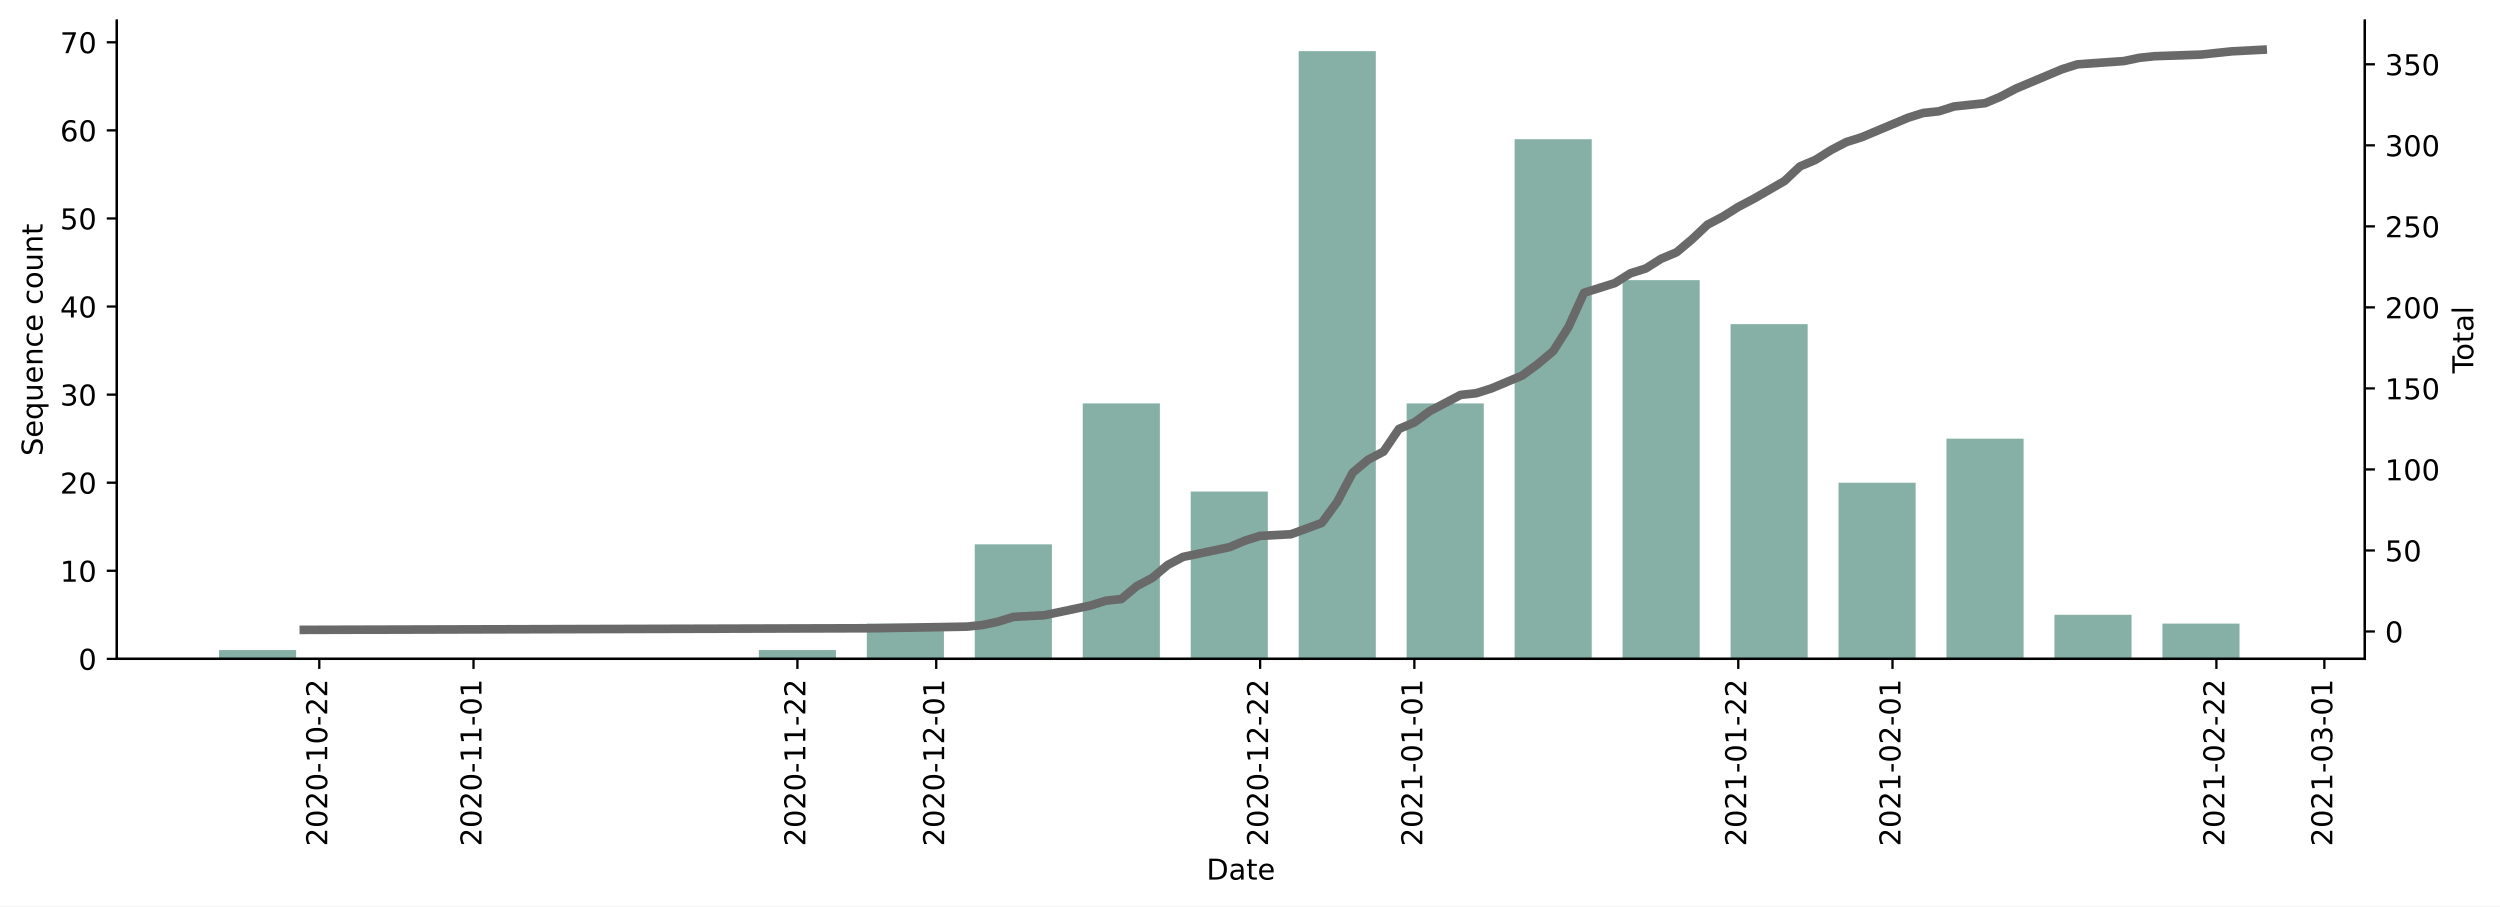
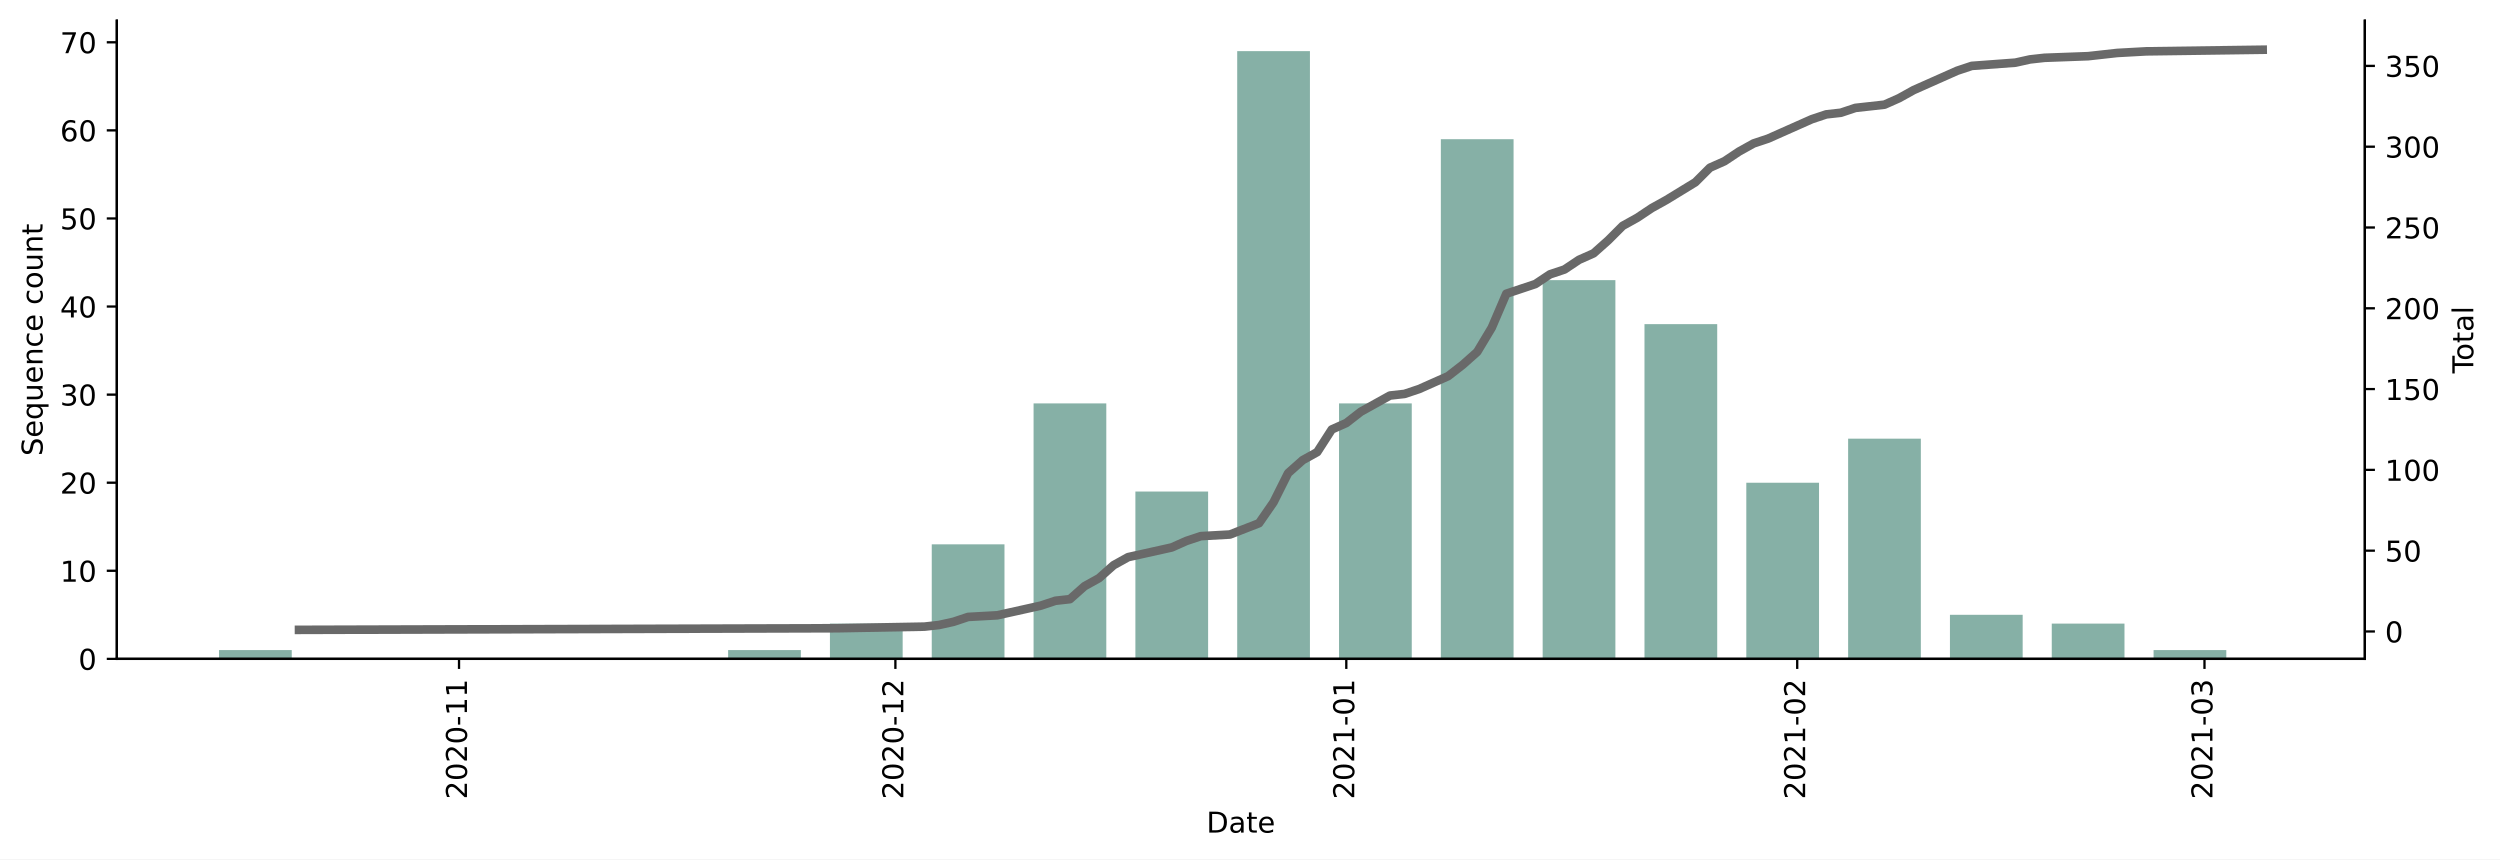
- <svg xmlns="http://www.w3.org/2000/svg" xmlns:xlink="http://www.w3.org/1999/xlink" height="314.954pt" version="1.1" viewBox="0 0 868.769 314.954" width="868.769pt">
+ <svg xmlns="http://www.w3.org/2000/svg" xmlns:xlink="http://www.w3.org/1999/xlink" height="298.621pt" version="1.1" viewBox="0 0 868.769 298.621" width="868.769pt">
  <defs>
    <style type="text/css">*{stroke-linecap:butt;stroke-linejoin:round;}</style>
  </defs>
  <g id="figure_1">
    <g id="patch_1">
-       <path d="M 0 314.954  L 868.769 314.954  L 868.769 0  L 0 0  z " style="fill:#ffffff;" />
+       <path d="M 0 298.621  L 868.769 298.621  L 868.769 0  L 0 0  z " style="fill:#ffffff;" />
    </g>
    <g id="axes_1">
      <g id="patch_2">
        <path d="M 40.603 228.96  L 821.803 228.96  L 821.803 7.2  L 40.603 7.2  z " style="fill:#ffffff;" />
      </g>
      <g id="patch_3">
-         <path clip-path="url(#p73796b5616)" d="M 76.112 228.96  L 102.912 228.96  L 102.912 225.899  L 76.112 225.899  z " style="fill:#86b0a6;" />
+         <path clip-path="url(#p77831f2f05)" d="M 76.112 228.96  L 101.386 228.96  L 101.386 225.899  L 76.112 225.899  z " style="fill:#86b0a6;" />
      </g>
      <g id="patch_4">
-         <path clip-path="url(#p73796b5616)" d="M 263.707 228.96  L 290.507 228.96  L 290.507 225.899  L 263.707 225.899  z " style="fill:#86b0a6;" />
+         <path clip-path="url(#p77831f2f05)" d="M 253.026 228.96  L 278.299 228.96  L 278.299 225.899  L 253.026 225.899  z " style="fill:#86b0a6;" />
      </g>
      <g id="patch_5">
-         <path clip-path="url(#p73796b5616)" d="M 301.226 228.96  L 328.026 228.96  L 328.026 216.717  L 301.226 216.717  z " style="fill:#86b0a6;" />
+         <path clip-path="url(#p77831f2f05)" d="M 288.409 228.96  L 313.682 228.96  L 313.682 216.717  L 288.409 216.717  z " style="fill:#86b0a6;" />
      </g>
      <g id="patch_6">
-         <path clip-path="url(#p73796b5616)" d="M 338.745 228.96  L 365.545 228.96  L 365.545 189.169  L 338.745 189.169  z " style="fill:#86b0a6;" />
+         <path clip-path="url(#p77831f2f05)" d="M 323.791 228.96  L 349.065 228.96  L 349.065 189.169  L 323.791 189.169  z " style="fill:#86b0a6;" />
      </g>
      <g id="patch_7">
-         <path clip-path="url(#p73796b5616)" d="M 376.265 228.96  L 403.064 228.96  L 403.064 140.195  L 376.265 140.195  z " style="fill:#86b0a6;" />
+         <path clip-path="url(#p77831f2f05)" d="M 359.174 228.96  L 384.447 228.96  L 384.447 140.195  L 359.174 140.195  z " style="fill:#86b0a6;" />
      </g>
      <g id="patch_8">
-         <path clip-path="url(#p73796b5616)" d="M 413.784 228.96  L 440.583 228.96  L 440.583 170.803  L 413.784 170.803  z " style="fill:#86b0a6;" />
+         <path clip-path="url(#p77831f2f05)" d="M 394.557 228.96  L 419.83 228.96  L 419.83 170.803  L 394.557 170.803  z " style="fill:#86b0a6;" />
      </g>
      <g id="patch_9">
-         <path clip-path="url(#p73796b5616)" d="M 451.303 228.96  L 478.102 228.96  L 478.102 17.76  L 451.303 17.76  z " style="fill:#86b0a6;" />
+         <path clip-path="url(#p77831f2f05)" d="M 429.939 228.96  L 455.213 228.96  L 455.213 17.76  L 429.939 17.76  z " style="fill:#86b0a6;" />
      </g>
      <g id="patch_10">
-         <path clip-path="url(#p73796b5616)" d="M 488.822 228.96  L 515.621 228.96  L 515.621 140.195  L 488.822 140.195  z " style="fill:#86b0a6;" />
+         <path clip-path="url(#p77831f2f05)" d="M 465.322 228.96  L 490.596 228.96  L 490.596 140.195  L 465.322 140.195  z " style="fill:#86b0a6;" />
      </g>
      <g id="patch_11">
-         <path clip-path="url(#p73796b5616)" d="M 526.341 228.96  L 553.14 228.96  L 553.14 48.369  L 526.341 48.369  z " style="fill:#86b0a6;" />
+         <path clip-path="url(#p77831f2f05)" d="M 500.705 228.96  L 525.978 228.96  L 525.978 48.369  L 500.705 48.369  z " style="fill:#86b0a6;" />
      </g>
      <g id="patch_12">
-         <path clip-path="url(#p73796b5616)" d="M 563.86 228.96  L 590.659 228.96  L 590.659 97.343  L 563.86 97.343  z " style="fill:#86b0a6;" />
+         <path clip-path="url(#p77831f2f05)" d="M 536.088 228.96  L 561.361 228.96  L 561.361 97.343  L 536.088 97.343  z " style="fill:#86b0a6;" />
      </g>
      <g id="patch_13">
-         <path clip-path="url(#p73796b5616)" d="M 601.379 228.96  L 628.178 228.96  L 628.178 112.647  L 601.379 112.647  z " style="fill:#86b0a6;" />
+         <path clip-path="url(#p77831f2f05)" d="M 571.47 228.96  L 596.744 228.96  L 596.744 112.647  L 571.47 112.647  z " style="fill:#86b0a6;" />
      </g>
      <g id="patch_14">
-         <path clip-path="url(#p73796b5616)" d="M 638.898 228.96  L 665.697 228.96  L 665.697 167.743  L 638.898 167.743  z " style="fill:#86b0a6;" />
+         <path clip-path="url(#p77831f2f05)" d="M 606.853 228.96  L 632.126 228.96  L 632.126 167.743  L 606.853 167.743  z " style="fill:#86b0a6;" />
      </g>
      <g id="patch_15">
-         <path clip-path="url(#p73796b5616)" d="M 676.417 228.96  L 703.216 228.96  L 703.216 152.438  L 676.417 152.438  z " style="fill:#86b0a6;" />
+         <path clip-path="url(#p77831f2f05)" d="M 642.236 228.96  L 667.509 228.96  L 667.509 152.438  L 642.236 152.438  z " style="fill:#86b0a6;" />
      </g>
      <g id="patch_16">
-         <path clip-path="url(#p73796b5616)" d="M 713.936 228.96  L 740.735 228.96  L 740.735 213.656  L 713.936 213.656  z " style="fill:#86b0a6;" />
+         <path clip-path="url(#p77831f2f05)" d="M 677.619 228.96  L 702.892 228.96  L 702.892 213.656  L 677.619 213.656  z " style="fill:#86b0a6;" />
      </g>
      <g id="patch_17">
-         <path clip-path="url(#p73796b5616)" d="M 751.455 228.96  L 778.254 228.96  L 778.254 216.717  L 751.455 216.717  z " style="fill:#86b0a6;" />
+         <path clip-path="url(#p77831f2f05)" d="M 713.001 228.96  L 738.275 228.96  L 738.275 216.717  L 713.001 216.717  z " style="fill:#86b0a6;" />
+       </g>
+       <g id="patch_18">
+         <path clip-path="url(#p77831f2f05)" d="M 748.384 228.96  L 773.657 228.96  L 773.657 225.899  L 748.384 225.899  z " style="fill:#86b0a6;" />
      </g>
      <g id="matplotlib.axis_1">
        <g id="xtick_1">
          <g id="line2d_1">
            <defs>
-               <path d="M 0 0  L 0 3.5  " id="md84dc5fd8f" style="stroke:#000000;stroke-width:0.8;" />
-             </defs>
-             <g>
-               <use style="stroke:#000000;stroke-width:0.8;" x="110.951" xlink:href="#md84dc5fd8f" y="228.96" />
+               <path d="M 0 0  L 0 3.5  " id="mf6adf9e08a" style="stroke:#000000;stroke-width:0.8;" />
+             </defs>
+             <g>
+               <use style="stroke:#000000;stroke-width:0.8;" x="159.514" xlink:href="#mf6adf9e08a" y="228.96" />
            </g>
          </g>
          <g id="text_1">
-             <g transform="translate(113.7107 294.0756)rotate(-90)scale(0.1 -0.1)">
+             <g transform="translate(162.2737 277.7428)rotate(-90)scale(0.1 -0.1)">
              <defs>
                <path d="M 19.188 8.297  L 53.609 8.297  L 53.609 0  L 7.328 0  L 7.328 8.297  Q 12.938 14.109 22.625 23.891  Q 32.328 33.688 34.812 36.531  Q 39.547 41.844 41.422 45.531  Q 43.312 49.219 43.312 52.781  Q 43.312 58.594 39.234 62.25  Q 35.156 65.922 28.609 65.922  Q 23.969 65.922 18.812 64.312  Q 13.672 62.703 7.812 59.422  L 7.812 69.391  Q 13.766 71.781 18.938 73  Q 24.125 74.219 28.422 74.219  Q 39.75 74.219 46.484 68.547  Q 53.219 62.891 53.219 53.422  Q 53.219 48.922 51.531 44.891  Q 49.859 40.875 45.406 35.406  Q 44.188 33.984 37.641 27.219  Q 31.109 20.453 19.188 8.297  z " id="DejaVuSans-50" />
                <path d="M 31.781 66.406  Q 24.172 66.406 20.328 58.906  Q 16.5 51.422 16.5 36.375  Q 16.5 21.391 20.328 13.891  Q 24.172 6.391 31.781 6.391  Q 39.453 6.391 43.281 13.891  Q 47.125 21.391 47.125 36.375  Q 47.125 51.422 43.281 58.906  Q 39.453 66.406 31.781 66.406  z M 31.781 74.219  Q 44.047 74.219 50.516 64.516  Q 56.984 54.828 56.984 36.375  Q 56.984 17.969 50.516 8.266  Q 44.047 -1.422 31.781 -1.422  Q 19.531 -1.422 13.062 8.266  Q 6.594 17.969 6.594 36.375  Q 6.594 54.828 13.062 64.516  Q 19.531 74.219 31.781 74.219  z " id="DejaVuSans-48" />
                <path d="M 4.891 31.391  L 31.203 31.391  L 31.203 23.391  L 4.891 23.391  z " id="DejaVuSans-45" />
                <path d="M 12.406 8.297  L 28.516 8.297  L 28.516 63.922  L 10.984 60.406  L 10.984 69.391  L 28.422 72.906  L 38.281 72.906  L 38.281 8.297  L 54.391 8.297  L 54.391 0  L 12.406 0  z " id="DejaVuSans-49" />
              </defs>
-               <use xlink:href="#DejaVuSans-50" />
-               <use x="63.623" xlink:href="#DejaVuSans-48" />
-               <use x="127.246" xlink:href="#DejaVuSans-50" />
-               <use x="190.869" xlink:href="#DejaVuSans-48" />
-               <use x="254.492" xlink:href="#DejaVuSans-45" />
-               <use x="290.576" xlink:href="#DejaVuSans-49" />
-               <use x="354.199" xlink:href="#DejaVuSans-48" />
-               <use x="417.822" xlink:href="#DejaVuSans-45" />
-               <use x="453.906" xlink:href="#DejaVuSans-50" />
-               <use x="517.529" xlink:href="#DejaVuSans-50" />
-             </g>
-           </g>
-         </g>
-         <g id="xtick_2">
-           <g id="line2d_2">
-             <g>
-               <use style="stroke:#000000;stroke-width:0.8;" x="164.55" xlink:href="#md84dc5fd8f" y="228.96" />
-             </g>
-           </g>
-           <g id="text_2">
-             <g transform="translate(167.3093 294.0756)rotate(-90)scale(0.1 -0.1)">
              <use xlink:href="#DejaVuSans-50" />
              <use x="63.623" xlink:href="#DejaVuSans-48" />
              <use x="127.246" xlink:href="#DejaVuSans-50" />
              <use x="190.869" xlink:href="#DejaVuSans-48" />
              <use x="254.492" xlink:href="#DejaVuSans-45" />
              <use x="290.576" xlink:href="#DejaVuSans-49" />
              <use x="354.199" xlink:href="#DejaVuSans-49" />
-               <use x="417.822" xlink:href="#DejaVuSans-45" />
-               <use x="453.906" xlink:href="#DejaVuSans-48" />
-               <use x="517.529" xlink:href="#DejaVuSans-49" />
-             </g>
-           </g>
-         </g>
-         <g id="xtick_3">
-           <g id="line2d_3">
-             <g>
-               <use style="stroke:#000000;stroke-width:0.8;" x="277.107" xlink:href="#md84dc5fd8f" y="228.96" />
-             </g>
-           </g>
-           <g id="text_3">
-             <g transform="translate(279.8664 294.0756)rotate(-90)scale(0.1 -0.1)">
-               <use xlink:href="#DejaVuSans-50" />
-               <use x="63.623" xlink:href="#DejaVuSans-48" />
-               <use x="127.246" xlink:href="#DejaVuSans-50" />
-               <use x="190.869" xlink:href="#DejaVuSans-48" />
-               <use x="254.492" xlink:href="#DejaVuSans-45" />
-               <use x="290.576" xlink:href="#DejaVuSans-49" />
-               <use x="354.199" xlink:href="#DejaVuSans-49" />
-               <use x="417.822" xlink:href="#DejaVuSans-45" />
-               <use x="453.906" xlink:href="#DejaVuSans-50" />
-               <use x="517.529" xlink:href="#DejaVuSans-50" />
-             </g>
-           </g>
-         </g>
-         <g id="xtick_4">
-           <g id="line2d_4">
-             <g>
-               <use style="stroke:#000000;stroke-width:0.8;" x="325.346" xlink:href="#md84dc5fd8f" y="228.96" />
-             </g>
-           </g>
-           <g id="text_4">
-             <g transform="translate(328.1052 294.0756)rotate(-90)scale(0.1 -0.1)">
+             </g>
+           </g>
+         </g>
+         <g id="xtick_2">
+           <g id="line2d_2">
+             <g>
+               <use style="stroke:#000000;stroke-width:0.8;" x="311.155" xlink:href="#mf6adf9e08a" y="228.96" />
+             </g>
+           </g>
+           <g id="text_2">
+             <g transform="translate(313.914 277.7428)rotate(-90)scale(0.1 -0.1)">
              <use xlink:href="#DejaVuSans-50" />
              <use x="63.623" xlink:href="#DejaVuSans-48" />
              <use x="127.246" xlink:href="#DejaVuSans-50" />
              <use x="190.869" xlink:href="#DejaVuSans-48" />
              <use x="254.492" xlink:href="#DejaVuSans-45" />
              <use x="290.576" xlink:href="#DejaVuSans-49" />
              <use x="354.199" xlink:href="#DejaVuSans-50" />
-               <use x="417.822" xlink:href="#DejaVuSans-45" />
-               <use x="453.906" xlink:href="#DejaVuSans-48" />
-               <use x="517.529" xlink:href="#DejaVuSans-49" />
-             </g>
-           </g>
-         </g>
-         <g id="xtick_5">
-           <g id="line2d_5">
-             <g>
-               <use style="stroke:#000000;stroke-width:0.8;" x="437.903" xlink:href="#md84dc5fd8f" y="228.96" />
-             </g>
-           </g>
-           <g id="text_5">
-             <g transform="translate(440.6623 294.0756)rotate(-90)scale(0.1 -0.1)">
-               <use xlink:href="#DejaVuSans-50" />
-               <use x="63.623" xlink:href="#DejaVuSans-48" />
-               <use x="127.246" xlink:href="#DejaVuSans-50" />
-               <use x="190.869" xlink:href="#DejaVuSans-48" />
-               <use x="254.492" xlink:href="#DejaVuSans-45" />
-               <use x="290.576" xlink:href="#DejaVuSans-49" />
-               <use x="354.199" xlink:href="#DejaVuSans-50" />
-               <use x="417.822" xlink:href="#DejaVuSans-45" />
-               <use x="453.906" xlink:href="#DejaVuSans-50" />
-               <use x="517.529" xlink:href="#DejaVuSans-50" />
-             </g>
-           </g>
-         </g>
-         <g id="xtick_6">
-           <g id="line2d_6">
-             <g>
-               <use style="stroke:#000000;stroke-width:0.8;" x="491.502" xlink:href="#md84dc5fd8f" y="228.96" />
-             </g>
-           </g>
-           <g id="text_6">
-             <g transform="translate(494.261 294.0756)rotate(-90)scale(0.1 -0.1)">
+             </g>
+           </g>
+         </g>
+         <g id="xtick_3">
+           <g id="line2d_3">
+             <g>
+               <use style="stroke:#000000;stroke-width:0.8;" x="467.85" xlink:href="#mf6adf9e08a" y="228.96" />
+             </g>
+           </g>
+           <g id="text_3">
+             <g transform="translate(470.6089 277.7428)rotate(-90)scale(0.1 -0.1)">
              <use xlink:href="#DejaVuSans-50" />
              <use x="63.623" xlink:href="#DejaVuSans-48" />
              <use x="127.246" xlink:href="#DejaVuSans-50" />
              <use x="190.869" xlink:href="#DejaVuSans-49" />
              <use x="254.492" xlink:href="#DejaVuSans-45" />
              <use x="290.576" xlink:href="#DejaVuSans-48" />
              <use x="354.199" xlink:href="#DejaVuSans-49" />
-               <use x="417.822" xlink:href="#DejaVuSans-45" />
-               <use x="453.906" xlink:href="#DejaVuSans-48" />
-               <use x="517.529" xlink:href="#DejaVuSans-49" />
-             </g>
-           </g>
-         </g>
-         <g id="xtick_7">
-           <g id="line2d_7">
-             <g>
-               <use style="stroke:#000000;stroke-width:0.8;" x="604.059" xlink:href="#md84dc5fd8f" y="228.96" />
-             </g>
-           </g>
-           <g id="text_7">
-             <g transform="translate(606.8181 294.0756)rotate(-90)scale(0.1 -0.1)">
-               <use xlink:href="#DejaVuSans-50" />
-               <use x="63.623" xlink:href="#DejaVuSans-48" />
-               <use x="127.246" xlink:href="#DejaVuSans-50" />
-               <use x="190.869" xlink:href="#DejaVuSans-49" />
-               <use x="254.492" xlink:href="#DejaVuSans-45" />
-               <use x="290.576" xlink:href="#DejaVuSans-48" />
-               <use x="354.199" xlink:href="#DejaVuSans-49" />
-               <use x="417.822" xlink:href="#DejaVuSans-45" />
-               <use x="453.906" xlink:href="#DejaVuSans-50" />
-               <use x="517.529" xlink:href="#DejaVuSans-50" />
-             </g>
-           </g>
-         </g>
-         <g id="xtick_8">
-           <g id="line2d_8">
-             <g>
-               <use style="stroke:#000000;stroke-width:0.8;" x="657.657" xlink:href="#md84dc5fd8f" y="228.96" />
-             </g>
-           </g>
-           <g id="text_8">
-             <g transform="translate(660.4167 294.0756)rotate(-90)scale(0.1 -0.1)">
+             </g>
+           </g>
+         </g>
+         <g id="xtick_4">
+           <g id="line2d_4">
+             <g>
+               <use style="stroke:#000000;stroke-width:0.8;" x="624.544" xlink:href="#mf6adf9e08a" y="228.96" />
+             </g>
+           </g>
+           <g id="text_4">
+             <g transform="translate(627.3038 277.7428)rotate(-90)scale(0.1 -0.1)">
              <use xlink:href="#DejaVuSans-50" />
              <use x="63.623" xlink:href="#DejaVuSans-48" />
              <use x="127.246" xlink:href="#DejaVuSans-50" />
              <use x="190.869" xlink:href="#DejaVuSans-49" />
              <use x="254.492" xlink:href="#DejaVuSans-45" />
              <use x="290.576" xlink:href="#DejaVuSans-48" />
              <use x="354.199" xlink:href="#DejaVuSans-50" />
-               <use x="417.822" xlink:href="#DejaVuSans-45" />
-               <use x="453.906" xlink:href="#DejaVuSans-48" />
-               <use x="517.529" xlink:href="#DejaVuSans-49" />
-             </g>
-           </g>
-         </g>
-         <g id="xtick_9">
-           <g id="line2d_9">
-             <g>
-               <use style="stroke:#000000;stroke-width:0.8;" x="770.214" xlink:href="#md84dc5fd8f" y="228.96" />
-             </g>
-           </g>
-           <g id="text_9">
-             <g transform="translate(772.9738 294.0756)rotate(-90)scale(0.1 -0.1)">
-               <use xlink:href="#DejaVuSans-50" />
-               <use x="63.623" xlink:href="#DejaVuSans-48" />
-               <use x="127.246" xlink:href="#DejaVuSans-50" />
-               <use x="190.869" xlink:href="#DejaVuSans-49" />
-               <use x="254.492" xlink:href="#DejaVuSans-45" />
-               <use x="290.576" xlink:href="#DejaVuSans-48" />
-               <use x="354.199" xlink:href="#DejaVuSans-50" />
-               <use x="417.822" xlink:href="#DejaVuSans-45" />
-               <use x="453.906" xlink:href="#DejaVuSans-50" />
-               <use x="517.529" xlink:href="#DejaVuSans-50" />
-             </g>
-           </g>
-         </g>
-         <g id="xtick_10">
-           <g id="line2d_10">
-             <g>
-               <use style="stroke:#000000;stroke-width:0.8;" x="807.733" xlink:href="#md84dc5fd8f" y="228.96" />
-             </g>
-           </g>
-           <g id="text_10">
-             <g transform="translate(810.4929 294.0756)rotate(-90)scale(0.1 -0.1)">
+             </g>
+           </g>
+         </g>
+         <g id="xtick_5">
+           <g id="line2d_5">
+             <g>
+               <use style="stroke:#000000;stroke-width:0.8;" x="766.075" xlink:href="#mf6adf9e08a" y="228.96" />
+             </g>
+           </g>
+           <g id="text_5">
+             <g transform="translate(768.8347 277.7428)rotate(-90)scale(0.1 -0.1)">
              <defs>
                <path d="M 40.578 39.312  Q 47.656 37.797 51.625 33  Q 55.609 28.219 55.609 21.188  Q 55.609 10.406 48.188 4.484  Q 40.766 -1.422 27.094 -1.422  Q 22.516 -1.422 17.656 -0.516  Q 12.797 0.391 7.625 2.203  L 7.625 11.719  Q 11.719 9.328 16.594 8.109  Q 21.484 6.891 26.812 6.891  Q 36.078 6.891 40.938 10.547  Q 45.797 14.203 45.797 21.188  Q 45.797 27.641 41.281 31.266  Q 36.766 34.906 28.719 34.906  L 20.219 34.906  L 20.219 43.016  L 29.109 43.016  Q 36.375 43.016 40.234 45.922  Q 44.094 48.828 44.094 54.297  Q 44.094 59.906 40.109 62.906  Q 36.141 65.922 28.719 65.922  Q 24.656 65.922 20.016 65.031  Q 15.375 64.156 9.812 62.312  L 9.812 71.094  Q 15.438 72.656 20.344 73.438  Q 25.25 74.219 29.594 74.219  Q 40.828 74.219 47.359 69.109  Q 53.906 64.016 53.906 55.328  Q 53.906 49.266 50.438 45.094  Q 46.969 40.922 40.578 39.312  z " id="DejaVuSans-51" />
              </defs>
              <use xlink:href="#DejaVuSans-50" />
              <use x="63.623" xlink:href="#DejaVuSans-48" />
              <use x="127.246" xlink:href="#DejaVuSans-50" />
              <use x="190.869" xlink:href="#DejaVuSans-49" />
              <use x="254.492" xlink:href="#DejaVuSans-45" />
              <use x="290.576" xlink:href="#DejaVuSans-48" />
              <use x="354.199" xlink:href="#DejaVuSans-51" />
-               <use x="417.822" xlink:href="#DejaVuSans-45" />
-               <use x="453.906" xlink:href="#DejaVuSans-48" />
-               <use x="517.529" xlink:href="#DejaVuSans-49" />
-             </g>
-           </g>
-         </g>
-         <g id="text_11">
-           <g transform="translate(419.2523 305.6741)scale(0.1 -0.1)">
+             </g>
+           </g>
+         </g>
+         <g id="text_6">
+           <g transform="translate(419.2523 289.3413)scale(0.1 -0.1)">
            <defs>
              <path d="M 19.672 64.797  L 19.672 8.109  L 31.594 8.109  Q 46.688 8.109 53.688 14.938  Q 60.688 21.781 60.688 36.531  Q 60.688 51.172 53.688 57.984  Q 46.688 64.797 31.594 64.797  z M 9.812 72.906  L 30.078 72.906  Q 51.266 72.906 61.172 64.094  Q 71.094 55.281 71.094 36.531  Q 71.094 17.672 61.125 8.828  Q 51.172 0 30.078 0  L 9.812 0  z " id="DejaVuSans-68" />
              <path d="M 34.281 27.484  Q 23.391 27.484 19.188 25  Q 14.984 22.516 14.984 16.5  Q 14.984 11.719 18.141 8.906  Q 21.297 6.109 26.703 6.109  Q 34.188 6.109 38.703 11.406  Q 43.219 16.703 43.219 25.484  L 43.219 27.484  z M 52.203 31.203  L 52.203 0  L 43.219 0  L 43.219 8.297  Q 40.141 3.328 35.547 0.953  Q 30.953 -1.422 24.312 -1.422  Q 15.922 -1.422 10.953 3.297  Q 6 8.016 6 15.922  Q 6 25.141 12.172 29.828  Q 18.359 34.516 30.609 34.516  L 43.219 34.516  L 43.219 35.406  Q 43.219 41.609 39.141 45  Q 35.062 48.391 27.688 48.391  Q 23 48.391 18.547 47.266  Q 14.109 46.141 10.016 43.891  L 10.016 52.203  Q 14.938 54.109 19.578 55.047  Q 24.219 56 28.609 56  Q 40.484 56 46.344 49.844  Q 52.203 43.703 52.203 31.203  z " id="DejaVuSans-97" />
              <path d="M 18.312 70.219  L 18.312 54.688  L 36.812 54.688  L 36.812 47.703  L 18.312 47.703  L 18.312 18.016  Q 18.312 11.328 20.141 9.422  Q 21.969 7.516 27.594 7.516  L 36.812 7.516  L 36.812 0  L 27.594 0  Q 17.188 0 13.234 3.875  Q 9.281 7.766 9.281 18.016  L 9.281 47.703  L 2.688 47.703  L 2.688 54.688  L 9.281 54.688  L 9.281 70.219  z " id="DejaVuSans-116" />
              <path d="M 56.203 29.594  L 56.203 25.203  L 14.891 25.203  Q 15.484 15.922 20.484 11.062  Q 25.484 6.203 34.422 6.203  Q 39.594 6.203 44.453 7.469  Q 49.312 8.734 54.109 11.281  L 54.109 2.781  Q 49.266 0.734 44.188 -0.344  Q 39.109 -1.422 33.891 -1.422  Q 20.797 -1.422 13.156 6.188  Q 5.516 13.812 5.516 26.812  Q 5.516 40.234 12.766 48.109  Q 20.016 56 32.328 56  Q 43.359 56 49.781 48.891  Q 56.203 41.797 56.203 29.594  z M 47.219 32.234  Q 47.125 39.594 43.094 43.984  Q 39.062 48.391 32.422 48.391  Q 24.906 48.391 20.391 44.141  Q 15.875 39.891 15.188 32.172  z " id="DejaVuSans-101" />
            </defs>
            <use xlink:href="#DejaVuSans-68" />
            <use x="77.002" xlink:href="#DejaVuSans-97" />
            <use x="138.281" xlink:href="#DejaVuSans-116" />
            <use x="177.49" xlink:href="#DejaVuSans-101" />
          </g>
        </g>
      </g>
      <g id="matplotlib.axis_2">
        <g id="ytick_1">
-           <g id="line2d_11">
-             <defs>
-               <path d="M 0 0  L -3.5 0  " id="mcfe344052f" style="stroke:#000000;stroke-width:0.8;" />
-             </defs>
-             <g>
-               <use style="stroke:#000000;stroke-width:0.8;" x="40.603" xlink:href="#mcfe344052f" y="228.96" />
-             </g>
-           </g>
-           <g id="text_12">
+           <g id="line2d_6">
+             <defs>
+               <path d="M 0 0  L -3.5 0  " id="md14f744e61" style="stroke:#000000;stroke-width:0.8;" />
+             </defs>
+             <g>
+               <use style="stroke:#000000;stroke-width:0.8;" x="40.603" xlink:href="#md14f744e61" y="228.96" />
+             </g>
+           </g>
+           <g id="text_7">
            <g transform="translate(27.24063 232.7592)scale(0.1 -0.1)">
              <use xlink:href="#DejaVuSans-48" />
            </g>
          </g>
        </g>
        <g id="ytick_2">
-           <g id="line2d_12">
-             <g>
-               <use style="stroke:#000000;stroke-width:0.8;" x="40.603" xlink:href="#mcfe344052f" y="198.351" />
-             </g>
-           </g>
-           <g id="text_13">
+           <g id="line2d_7">
+             <g>
+               <use style="stroke:#000000;stroke-width:0.8;" x="40.603" xlink:href="#md14f744e61" y="198.351" />
+             </g>
+           </g>
+           <g id="text_8">
            <g transform="translate(20.87813 202.1505)scale(0.1 -0.1)">
              <use xlink:href="#DejaVuSans-49" />
              <use x="63.623" xlink:href="#DejaVuSans-48" />
            </g>
          </g>
        </g>
        <g id="ytick_3">
-           <g id="line2d_13">
-             <g>
-               <use style="stroke:#000000;stroke-width:0.8;" x="40.603" xlink:href="#mcfe344052f" y="167.743" />
-             </g>
-           </g>
-           <g id="text_14">
+           <g id="line2d_8">
+             <g>
+               <use style="stroke:#000000;stroke-width:0.8;" x="40.603" xlink:href="#md14f744e61" y="167.743" />
+             </g>
+           </g>
+           <g id="text_9">
            <g transform="translate(20.87813 171.5418)scale(0.1 -0.1)">
              <use xlink:href="#DejaVuSans-50" />
              <use x="63.623" xlink:href="#DejaVuSans-48" />
            </g>
          </g>
        </g>
        <g id="ytick_4">
-           <g id="line2d_14">
-             <g>
-               <use style="stroke:#000000;stroke-width:0.8;" x="40.603" xlink:href="#mcfe344052f" y="137.134" />
-             </g>
-           </g>
-           <g id="text_15">
+           <g id="line2d_9">
+             <g>
+               <use style="stroke:#000000;stroke-width:0.8;" x="40.603" xlink:href="#md14f744e61" y="137.134" />
+             </g>
+           </g>
+           <g id="text_10">
            <g transform="translate(20.87813 140.9331)scale(0.1 -0.1)">
              <use xlink:href="#DejaVuSans-51" />
              <use x="63.623" xlink:href="#DejaVuSans-48" />
            </g>
          </g>
        </g>
        <g id="ytick_5">
-           <g id="line2d_15">
-             <g>
-               <use style="stroke:#000000;stroke-width:0.8;" x="40.603" xlink:href="#mcfe344052f" y="106.525" />
-             </g>
-           </g>
-           <g id="text_16">
+           <g id="line2d_10">
+             <g>
+               <use style="stroke:#000000;stroke-width:0.8;" x="40.603" xlink:href="#md14f744e61" y="106.525" />
+             </g>
+           </g>
+           <g id="text_11">
            <g transform="translate(20.87813 110.3244)scale(0.1 -0.1)">
              <defs>
                <path d="M 37.797 64.312  L 12.891 25.391  L 37.797 25.391  z M 35.203 72.906  L 47.609 72.906  L 47.609 25.391  L 58.016 25.391  L 58.016 17.188  L 47.609 17.188  L 47.609 0  L 37.797 0  L 37.797 17.188  L 4.891 17.188  L 4.891 26.703  z " id="DejaVuSans-52" />
              </defs>
              <use xlink:href="#DejaVuSans-52" />
              <use x="63.623" xlink:href="#DejaVuSans-48" />
            </g>
          </g>
        </g>
        <g id="ytick_6">
-           <g id="line2d_16">
-             <g>
-               <use style="stroke:#000000;stroke-width:0.8;" x="40.603" xlink:href="#mcfe344052f" y="75.917" />
-             </g>
-           </g>
-           <g id="text_17">
+           <g id="line2d_11">
+             <g>
+               <use style="stroke:#000000;stroke-width:0.8;" x="40.603" xlink:href="#md14f744e61" y="75.917" />
+             </g>
+           </g>
+           <g id="text_12">
            <g transform="translate(20.87813 79.71574)scale(0.1 -0.1)">
              <defs>
                <path d="M 10.797 72.906  L 49.516 72.906  L 49.516 64.594  L 19.828 64.594  L 19.828 46.734  Q 21.969 47.469 24.109 47.828  Q 26.266 48.188 28.422 48.188  Q 40.625 48.188 47.75 41.5  Q 54.891 34.812 54.891 23.391  Q 54.891 11.625 47.562 5.094  Q 40.234 -1.422 26.906 -1.422  Q 22.312 -1.422 17.547 -0.641  Q 12.797 0.141 7.719 1.703  L 7.719 11.625  Q 12.109 9.234 16.797 8.062  Q 21.484 6.891 26.703 6.891  Q 35.156 6.891 40.078 11.328  Q 45.016 15.766 45.016 23.391  Q 45.016 31 40.078 35.438  Q 35.156 39.891 26.703 39.891  Q 22.75 39.891 18.812 39.016  Q 14.891 38.141 10.797 36.281  z " id="DejaVuSans-53" />
              </defs>
              <use xlink:href="#DejaVuSans-53" />
              <use x="63.623" xlink:href="#DejaVuSans-48" />
            </g>
          </g>
        </g>
        <g id="ytick_7">
-           <g id="line2d_17">
-             <g>
-               <use style="stroke:#000000;stroke-width:0.8;" x="40.603" xlink:href="#mcfe344052f" y="45.308" />
-             </g>
-           </g>
-           <g id="text_18">
+           <g id="line2d_12">
+             <g>
+               <use style="stroke:#000000;stroke-width:0.8;" x="40.603" xlink:href="#md14f744e61" y="45.308" />
+             </g>
+           </g>
+           <g id="text_13">
            <g transform="translate(20.87813 49.10704)scale(0.1 -0.1)">
              <defs>
                <path d="M 33.016 40.375  Q 26.375 40.375 22.484 35.828  Q 18.609 31.297 18.609 23.391  Q 18.609 15.531 22.484 10.953  Q 26.375 6.391 33.016 6.391  Q 39.656 6.391 43.531 10.953  Q 47.406 15.531 47.406 23.391  Q 47.406 31.297 43.531 35.828  Q 39.656 40.375 33.016 40.375  z M 52.594 71.297  L 52.594 62.312  Q 48.875 64.062 45.094 64.984  Q 41.312 65.922 37.594 65.922  Q 27.828 65.922 22.672 59.328  Q 17.531 52.734 16.797 39.406  Q 19.672 43.656 24.016 45.922  Q 28.375 48.188 33.594 48.188  Q 44.578 48.188 50.953 41.516  Q 57.328 34.859 57.328 23.391  Q 57.328 12.156 50.688 5.359  Q 44.047 -1.422 33.016 -1.422  Q 20.359 -1.422 13.672 8.266  Q 6.984 17.969 6.984 36.375  Q 6.984 53.656 15.188 63.938  Q 23.391 74.219 37.203 74.219  Q 40.922 74.219 44.703 73.484  Q 48.484 72.75 52.594 71.297  z " id="DejaVuSans-54" />
              </defs>
              <use xlink:href="#DejaVuSans-54" />
              <use x="63.623" xlink:href="#DejaVuSans-48" />
            </g>
          </g>
        </g>
        <g id="ytick_8">
-           <g id="line2d_18">
-             <g>
-               <use style="stroke:#000000;stroke-width:0.8;" x="40.603" xlink:href="#mcfe344052f" y="14.699" />
-             </g>
-           </g>
-           <g id="text_19">
+           <g id="line2d_13">
+             <g>
+               <use style="stroke:#000000;stroke-width:0.8;" x="40.603" xlink:href="#md14f744e61" y="14.699" />
+             </g>
+           </g>
+           <g id="text_14">
            <g transform="translate(20.87813 18.49835)scale(0.1 -0.1)">
              <defs>
                <path d="M 8.203 72.906  L 55.078 72.906  L 55.078 68.703  L 28.609 0  L 18.312 0  L 43.219 64.594  L 8.203 64.594  z " id="DejaVuSans-55" />
              </defs>
              <use xlink:href="#DejaVuSans-55" />
              <use x="63.623" xlink:href="#DejaVuSans-48" />
            </g>
          </g>
        </g>
-         <g id="text_20">
+         <g id="text_15">
          <g transform="translate(14.79844 158.4402)rotate(-90)scale(0.1 -0.1)">
            <defs>
              <path d="M 53.516 70.516  L 53.516 60.891  Q 47.906 63.578 42.922 64.891  Q 37.938 66.219 33.297 66.219  Q 25.25 66.219 20.875 63.094  Q 16.5 59.969 16.5 54.203  Q 16.5 49.359 19.406 46.891  Q 22.312 44.438 30.422 42.922  L 36.375 41.703  Q 47.406 39.594 52.656 34.297  Q 57.906 29 57.906 20.125  Q 57.906 9.516 50.797 4.047  Q 43.703 -1.422 29.984 -1.422  Q 24.812 -1.422 18.969 -0.25  Q 13.141 0.922 6.891 3.219  L 6.891 13.375  Q 12.891 10.016 18.656 8.297  Q 24.422 6.594 29.984 6.594  Q 38.422 6.594 43.016 9.906  Q 47.609 13.234 47.609 19.391  Q 47.609 24.75 44.312 27.781  Q 41.016 30.812 33.5 32.328  L 27.484 33.5  Q 16.453 35.688 11.516 40.375  Q 6.594 45.062 6.594 53.422  Q 6.594 63.094 13.406 68.656  Q 20.219 74.219 32.172 74.219  Q 37.312 74.219 42.625 73.281  Q 47.953 72.359 53.516 70.516  z " id="DejaVuSans-83" />
              <path d="M 14.797 27.297  Q 14.797 17.391 18.875 11.75  Q 22.953 6.109 30.078 6.109  Q 37.203 6.109 41.297 11.75  Q 45.406 17.391 45.406 27.297  Q 45.406 37.203 41.297 42.844  Q 37.203 48.484 30.078 48.484  Q 22.953 48.484 18.875 42.844  Q 14.797 37.203 14.797 27.297  z M 45.406 8.203  Q 42.578 3.328 38.25 0.953  Q 33.938 -1.422 27.875 -1.422  Q 17.969 -1.422 11.734 6.484  Q 5.516 14.406 5.516 27.297  Q 5.516 40.188 11.734 48.094  Q 17.969 56 27.875 56  Q 33.938 56 38.25 53.625  Q 42.578 51.266 45.406 46.391  L 45.406 54.688  L 54.391 54.688  L 54.391 -20.797  L 45.406 -20.797  z " id="DejaVuSans-113" />
              <path d="M 8.5 21.578  L 8.5 54.688  L 17.484 54.688  L 17.484 21.922  Q 17.484 14.156 20.5 10.266  Q 23.531 6.391 29.594 6.391  Q 36.859 6.391 41.078 11.031  Q 45.312 15.672 45.312 23.688  L 45.312 54.688  L 54.297 54.688  L 54.297 0  L 45.312 0  L 45.312 8.406  Q 42.047 3.422 37.719 1  Q 33.406 -1.422 27.688 -1.422  Q 18.266 -1.422 13.375 4.438  Q 8.5 10.297 8.5 21.578  z M 31.109 56  z " id="DejaVuSans-117" />
              <path d="M 54.891 33.016  L 54.891 0  L 45.906 0  L 45.906 32.719  Q 45.906 40.484 42.875 44.328  Q 39.844 48.188 33.797 48.188  Q 26.516 48.188 22.312 43.547  Q 18.109 38.922 18.109 30.906  L 18.109 0  L 9.078 0  L 9.078 54.688  L 18.109 54.688  L 18.109 46.188  Q 21.344 51.125 25.703 53.562  Q 30.078 56 35.797 56  Q 45.219 56 50.047 50.172  Q 54.891 44.344 54.891 33.016  z " id="DejaVuSans-110" />
              <path d="M 48.781 52.594  L 48.781 44.188  Q 44.969 46.297 41.141 47.344  Q 37.312 48.391 33.406 48.391  Q 24.656 48.391 19.812 42.844  Q 14.984 37.312 14.984 27.297  Q 14.984 17.281 19.812 11.734  Q 24.656 6.203 33.406 6.203  Q 37.312 6.203 41.141 7.25  Q 44.969 8.297 48.781 10.406  L 48.781 2.094  Q 45.016 0.344 40.984 -0.531  Q 36.969 -1.422 32.422 -1.422  Q 20.062 -1.422 12.781 6.344  Q 5.516 14.109 5.516 27.297  Q 5.516 40.672 12.859 48.328  Q 20.219 56 33.016 56  Q 37.156 56 41.109 55.141  Q 45.062 54.297 48.781 52.594  z " id="DejaVuSans-99" />
              <path id="DejaVuSans-32" />
              <path d="M 30.609 48.391  Q 23.391 48.391 19.188 42.75  Q 14.984 37.109 14.984 27.297  Q 14.984 17.484 19.156 11.844  Q 23.344 6.203 30.609 6.203  Q 37.797 6.203 41.984 11.859  Q 46.188 17.531 46.188 27.297  Q 46.188 37.016 41.984 42.703  Q 37.797 48.391 30.609 48.391  z M 30.609 56  Q 42.328 56 49.016 48.375  Q 55.719 40.766 55.719 27.297  Q 55.719 13.875 49.016 6.219  Q 42.328 -1.422 30.609 -1.422  Q 18.844 -1.422 12.172 6.219  Q 5.516 13.875 5.516 27.297  Q 5.516 40.766 12.172 48.375  Q 18.844 56 30.609 56  z " id="DejaVuSans-111" />
            </defs>
            <use xlink:href="#DejaVuSans-83" />
            <use x="63.477" xlink:href="#DejaVuSans-101" />
            <use x="125" xlink:href="#DejaVuSans-113" />
            <use x="188.477" xlink:href="#DejaVuSans-117" />
            <use x="251.855" xlink:href="#DejaVuSans-101" />
            <use x="313.379" xlink:href="#DejaVuSans-110" />
            <use x="376.758" xlink:href="#DejaVuSans-99" />
            <use x="431.738" xlink:href="#DejaVuSans-101" />
            <use x="493.262" xlink:href="#DejaVuSans-32" />
            <use x="525.049" xlink:href="#DejaVuSans-99" />
            <use x="580.029" xlink:href="#DejaVuSans-111" />
            <use x="641.211" xlink:href="#DejaVuSans-117" />
            <use x="704.59" xlink:href="#DejaVuSans-110" />
            <use x="767.969" xlink:href="#DejaVuSans-116" />
          </g>
        </g>
      </g>
-       <g id="patch_18">
+       <g id="patch_19">
        <path d="M 40.603 228.96  L 40.603 7.2  " style="fill:none;stroke:#000000;stroke-linecap:square;stroke-linejoin:miter;stroke-width:0.8;" />
      </g>
-       <g id="patch_19">
+       <g id="patch_20">
        <path d="M 821.803 228.96  L 821.803 7.2  " style="fill:none;stroke:#000000;stroke-linecap:square;stroke-linejoin:miter;stroke-width:0.8;" />
      </g>
-       <g id="patch_20">
+       <g id="patch_21">
        <path d="M 40.603 228.96  L 821.803 228.96  " style="fill:none;stroke:#000000;stroke-linecap:square;stroke-linejoin:miter;stroke-width:0.8;" />
      </g>
    </g>
    <g id="axes_2">
      <g id="matplotlib.axis_3">
        <g id="ytick_9">
-           <g id="line2d_19">
-             <defs>
-               <path d="M 0 0  L 3.5 0  " id="m9f241cc12d" style="stroke:#000000;stroke-width:0.8;" />
-             </defs>
-             <g>
-               <use style="stroke:#000000;stroke-width:0.8;" x="821.803" xlink:href="#m9f241cc12d" y="219.443" />
-             </g>
-           </g>
-           <g id="text_21">
-             <g transform="translate(828.8031 223.2423)scale(0.1 -0.1)">
+           <g id="line2d_14">
+             <defs>
+               <path d="M 0 0  L 3.5 0  " id="m8d2cb19a6f" style="stroke:#000000;stroke-width:0.8;" />
+             </defs>
+             <g>
+               <use style="stroke:#000000;stroke-width:0.8;" x="821.803" xlink:href="#m8d2cb19a6f" y="219.442" />
+             </g>
+           </g>
+           <g id="text_16">
+             <g transform="translate(828.8031 223.2408)scale(0.1 -0.1)">
              <use xlink:href="#DejaVuSans-48" />
            </g>
          </g>
        </g>
        <g id="ytick_10">
-           <g id="line2d_20">
-             <g>
-               <use style="stroke:#000000;stroke-width:0.8;" x="821.803" xlink:href="#m9f241cc12d" y="191.287" />
-             </g>
-           </g>
-           <g id="text_22">
-             <g transform="translate(828.8031 195.0859)scale(0.1 -0.1)">
+           <g id="line2d_15">
+             <g>
+               <use style="stroke:#000000;stroke-width:0.8;" x="821.803" xlink:href="#m8d2cb19a6f" y="191.364" />
+             </g>
+           </g>
+           <g id="text_17">
+             <g transform="translate(828.8031 195.1628)scale(0.1 -0.1)">
              <use xlink:href="#DejaVuSans-53" />
              <use x="63.623" xlink:href="#DejaVuSans-48" />
            </g>
          </g>
        </g>
        <g id="ytick_11">
-           <g id="line2d_21">
-             <g>
-               <use style="stroke:#000000;stroke-width:0.8;" x="821.803" xlink:href="#m9f241cc12d" y="163.13" />
-             </g>
-           </g>
-           <g id="text_23">
-             <g transform="translate(828.8031 166.9295)scale(0.1 -0.1)">
+           <g id="line2d_16">
+             <g>
+               <use style="stroke:#000000;stroke-width:0.8;" x="821.803" xlink:href="#m8d2cb19a6f" y="163.286" />
+             </g>
+           </g>
+           <g id="text_18">
+             <g transform="translate(828.8031 167.0848)scale(0.1 -0.1)">
              <use xlink:href="#DejaVuSans-49" />
              <use x="63.623" xlink:href="#DejaVuSans-48" />
              <use x="127.246" xlink:href="#DejaVuSans-48" />
            </g>
          </g>
        </g>
        <g id="ytick_12">
-           <g id="line2d_22">
-             <g>
-               <use style="stroke:#000000;stroke-width:0.8;" x="821.803" xlink:href="#m9f241cc12d" y="134.974" />
-             </g>
-           </g>
-           <g id="text_24">
-             <g transform="translate(828.8031 138.7731)scale(0.1 -0.1)">
+           <g id="line2d_17">
+             <g>
+               <use style="stroke:#000000;stroke-width:0.8;" x="821.803" xlink:href="#m8d2cb19a6f" y="135.208" />
+             </g>
+           </g>
+           <g id="text_19">
+             <g transform="translate(828.8031 139.0068)scale(0.1 -0.1)">
              <use xlink:href="#DejaVuSans-49" />
              <use x="63.623" xlink:href="#DejaVuSans-53" />
              <use x="127.246" xlink:href="#DejaVuSans-48" />
            </g>
          </g>
        </g>
        <g id="ytick_13">
-           <g id="line2d_23">
-             <g>
-               <use style="stroke:#000000;stroke-width:0.8;" x="821.803" xlink:href="#m9f241cc12d" y="106.817" />
-             </g>
-           </g>
-           <g id="text_25">
-             <g transform="translate(828.8031 110.6166)scale(0.1 -0.1)">
+           <g id="line2d_18">
+             <g>
+               <use style="stroke:#000000;stroke-width:0.8;" x="821.803" xlink:href="#m8d2cb19a6f" y="107.13" />
+             </g>
+           </g>
+           <g id="text_20">
+             <g transform="translate(828.8031 110.9288)scale(0.1 -0.1)">
              <use xlink:href="#DejaVuSans-50" />
              <use x="63.623" xlink:href="#DejaVuSans-48" />
              <use x="127.246" xlink:href="#DejaVuSans-48" />
            </g>
          </g>
        </g>
        <g id="ytick_14">
-           <g id="line2d_24">
-             <g>
-               <use style="stroke:#000000;stroke-width:0.8;" x="821.803" xlink:href="#m9f241cc12d" y="78.661" />
-             </g>
-           </g>
-           <g id="text_26">
-             <g transform="translate(828.8031 82.46022)scale(0.1 -0.1)">
+           <g id="line2d_19">
+             <g>
+               <use style="stroke:#000000;stroke-width:0.8;" x="821.803" xlink:href="#m8d2cb19a6f" y="79.052" />
+             </g>
+           </g>
+           <g id="text_21">
+             <g transform="translate(828.8031 82.85081)scale(0.1 -0.1)">
              <use xlink:href="#DejaVuSans-50" />
              <use x="63.623" xlink:href="#DejaVuSans-53" />
              <use x="127.246" xlink:href="#DejaVuSans-48" />
            </g>
          </g>
        </g>
        <g id="ytick_15">
-           <g id="line2d_25">
-             <g>
-               <use style="stroke:#000000;stroke-width:0.8;" x="821.803" xlink:href="#m9f241cc12d" y="50.505" />
-             </g>
-           </g>
-           <g id="text_27">
-             <g transform="translate(828.8031 54.3038)scale(0.1 -0.1)">
+           <g id="line2d_20">
+             <g>
+               <use style="stroke:#000000;stroke-width:0.8;" x="821.803" xlink:href="#m8d2cb19a6f" y="50.974" />
+             </g>
+           </g>
+           <g id="text_22">
+             <g transform="translate(828.8031 54.77281)scale(0.1 -0.1)">
              <use xlink:href="#DejaVuSans-51" />
              <use x="63.623" xlink:href="#DejaVuSans-48" />
              <use x="127.246" xlink:href="#DejaVuSans-48" />
            </g>
          </g>
        </g>
        <g id="ytick_16">
-           <g id="line2d_26">
-             <g>
-               <use style="stroke:#000000;stroke-width:0.8;" x="821.803" xlink:href="#m9f241cc12d" y="22.348" />
-             </g>
-           </g>
-           <g id="text_28">
-             <g transform="translate(828.8031 26.14738)scale(0.1 -0.1)">
+           <g id="line2d_21">
+             <g>
+               <use style="stroke:#000000;stroke-width:0.8;" x="821.803" xlink:href="#m8d2cb19a6f" y="22.896" />
+             </g>
+           </g>
+           <g id="text_23">
+             <g transform="translate(828.8031 26.69482)scale(0.1 -0.1)">
              <use xlink:href="#DejaVuSans-51" />
              <use x="63.623" xlink:href="#DejaVuSans-53" />
              <use x="127.246" xlink:href="#DejaVuSans-48" />
            </g>
          </g>
        </g>
-         <g id="text_29">
+         <g id="text_24">
          <g transform="translate(859.4891 129.7566)rotate(-90)scale(0.1 -0.1)">
            <defs>
              <path d="M -0.297 72.906  L 61.375 72.906  L 61.375 64.594  L 35.5 64.594  L 35.5 0  L 25.594 0  L 25.594 64.594  L -0.297 64.594  z " id="DejaVuSans-84" />
              <path d="M 9.422 75.984  L 18.406 75.984  L 18.406 0  L 9.422 0  z " id="DejaVuSans-108" />
            </defs>
            <use xlink:href="#DejaVuSans-84" />
            <use x="44.084" xlink:href="#DejaVuSans-111" />
            <use x="105.266" xlink:href="#DejaVuSans-116" />
            <use x="144.475" xlink:href="#DejaVuSans-97" />
            <use x="205.754" xlink:href="#DejaVuSans-108" />
          </g>
        </g>
      </g>
-       <g id="line2d_27">
-         <path clip-path="url(#p73796b5616)" d="M 105.591 218.88  L 303.906 218.317  L 336.066 217.754  L 341.425 217.191  L 346.785 216.064  L 352.145 214.375  L 362.865 213.812  L 373.585 211.559  L 378.944 210.433  L 384.304 208.744  L 389.664 208.181  L 395.024 203.676  L 400.384 200.86  L 405.744 196.355  L 411.104 193.539  L 416.464 192.413  L 427.183 190.16  L 432.543 187.908  L 437.903 186.219  L 448.623 185.655  L 459.342 181.714  L 464.702 174.393  L 470.062 164.257  L 475.422 159.752  L 480.782 156.936  L 486.142 149.052  L 491.502 146.8  L 496.861 142.858  L 502.221 140.042  L 507.581 137.226  L 512.941 136.663  L 518.301 134.974  L 523.661 132.721  L 529.021 130.469  L 534.38 126.527  L 539.74 122.022  L 545.1 113.575  L 550.46 101.749  L 555.82 100.06  L 561.18 98.371  L 566.54 94.992  L 571.9 93.302  L 577.259 89.924  L 582.619 87.671  L 587.979 83.166  L 593.339 78.098  L 598.699 75.282  L 604.059 71.903  L 609.419 69.088  L 620.138 62.893  L 625.498 57.825  L 630.858 55.573  L 636.218 52.194  L 641.578 49.378  L 646.938 47.689  L 652.297 45.436  L 657.657 43.184  L 663.017 40.931  L 668.377 39.242  L 673.737 38.679  L 679.097 36.989  L 684.457 36.426  L 689.817 35.863  L 695.176 33.611  L 700.536 30.795  L 705.896 28.543  L 711.256 26.29  L 716.616 24.038  L 721.976 22.348  L 738.055 21.222  L 743.415 20.096  L 748.775 19.533  L 764.855 18.969  L 770.214 18.406  L 775.574 17.843  L 786.294 17.28  " style="fill:none;stroke:#696969;stroke-linecap:square;stroke-width:3;" />
-       </g>
-       <g id="patch_21">
+       <g id="line2d_22">
+         <path clip-path="url(#p77831f2f05)" d="M 103.913 218.88  L 290.936 218.318  L 321.264 217.757  L 326.319 217.195  L 331.373 216.072  L 336.428 214.388  L 346.537 213.826  L 356.647 211.58  L 361.701 210.457  L 366.756 208.772  L 371.811 208.21  L 376.865 203.718  L 381.92 200.91  L 386.975 196.418  L 392.029 193.61  L 397.084 192.487  L 407.193 190.24  L 412.248 187.994  L 417.303 186.31  L 427.412 185.748  L 437.521 181.817  L 442.576 174.517  L 447.631 164.409  L 452.685 159.916  L 457.74 157.108  L 462.795 149.247  L 467.85 147  L 472.904 143.069  L 477.959 140.262  L 483.014 137.454  L 488.068 136.892  L 493.123 135.208  L 498.178 132.961  L 503.232 130.715  L 508.287 126.784  L 513.342 122.292  L 518.396 113.868  L 523.451 102.076  L 528.506 100.391  L 533.56 98.706  L 538.615 95.337  L 543.67 93.652  L 548.724 90.283  L 553.779 88.037  L 558.834 83.544  L 563.888 78.49  L 568.943 75.682  L 573.998 72.313  L 579.052 69.505  L 589.162 63.328  L 594.216 58.274  L 599.271 56.028  L 604.326 52.658  L 609.38 49.85  L 614.435 48.166  L 619.49 45.92  L 624.544 43.673  L 629.599 41.427  L 634.654 39.742  L 639.708 39.181  L 644.763 37.496  L 649.818 36.935  L 654.872 36.373  L 659.927 34.127  L 664.982 31.319  L 670.037 29.073  L 675.091 26.827  L 680.146 24.58  L 685.201 22.896  L 700.365 21.772  L 705.419 20.649  L 710.474 20.088  L 725.638 19.526  L 730.693 18.965  L 735.747 18.403  L 745.857 17.842  L 786.294 17.28  " style="fill:none;stroke:#696969;stroke-linecap:square;stroke-width:3;" />
+       </g>
+       <g id="patch_22">
        <path d="M 40.603 228.96  L 40.603 7.2  " style="fill:none;stroke:#000000;stroke-linecap:square;stroke-linejoin:miter;stroke-width:0.8;" />
      </g>
-       <g id="patch_22">
+       <g id="patch_23">
        <path d="M 821.803 228.96  L 821.803 7.2  " style="fill:none;stroke:#000000;stroke-linecap:square;stroke-linejoin:miter;stroke-width:0.8;" />
      </g>
-       <g id="patch_23">
+       <g id="patch_24">
        <path d="M 40.603 228.96  L 821.803 228.96  " style="fill:none;stroke:#000000;stroke-linecap:square;stroke-linejoin:miter;stroke-width:0.8;" />
      </g>
    </g>
  </g>
  <defs>
-     <clipPath id="p73796b5616">
+     <clipPath id="p77831f2f05">
      <rect height="221.76" width="781.2" x="40.603" y="7.2" />
    </clipPath>
  </defs>
</svg>
